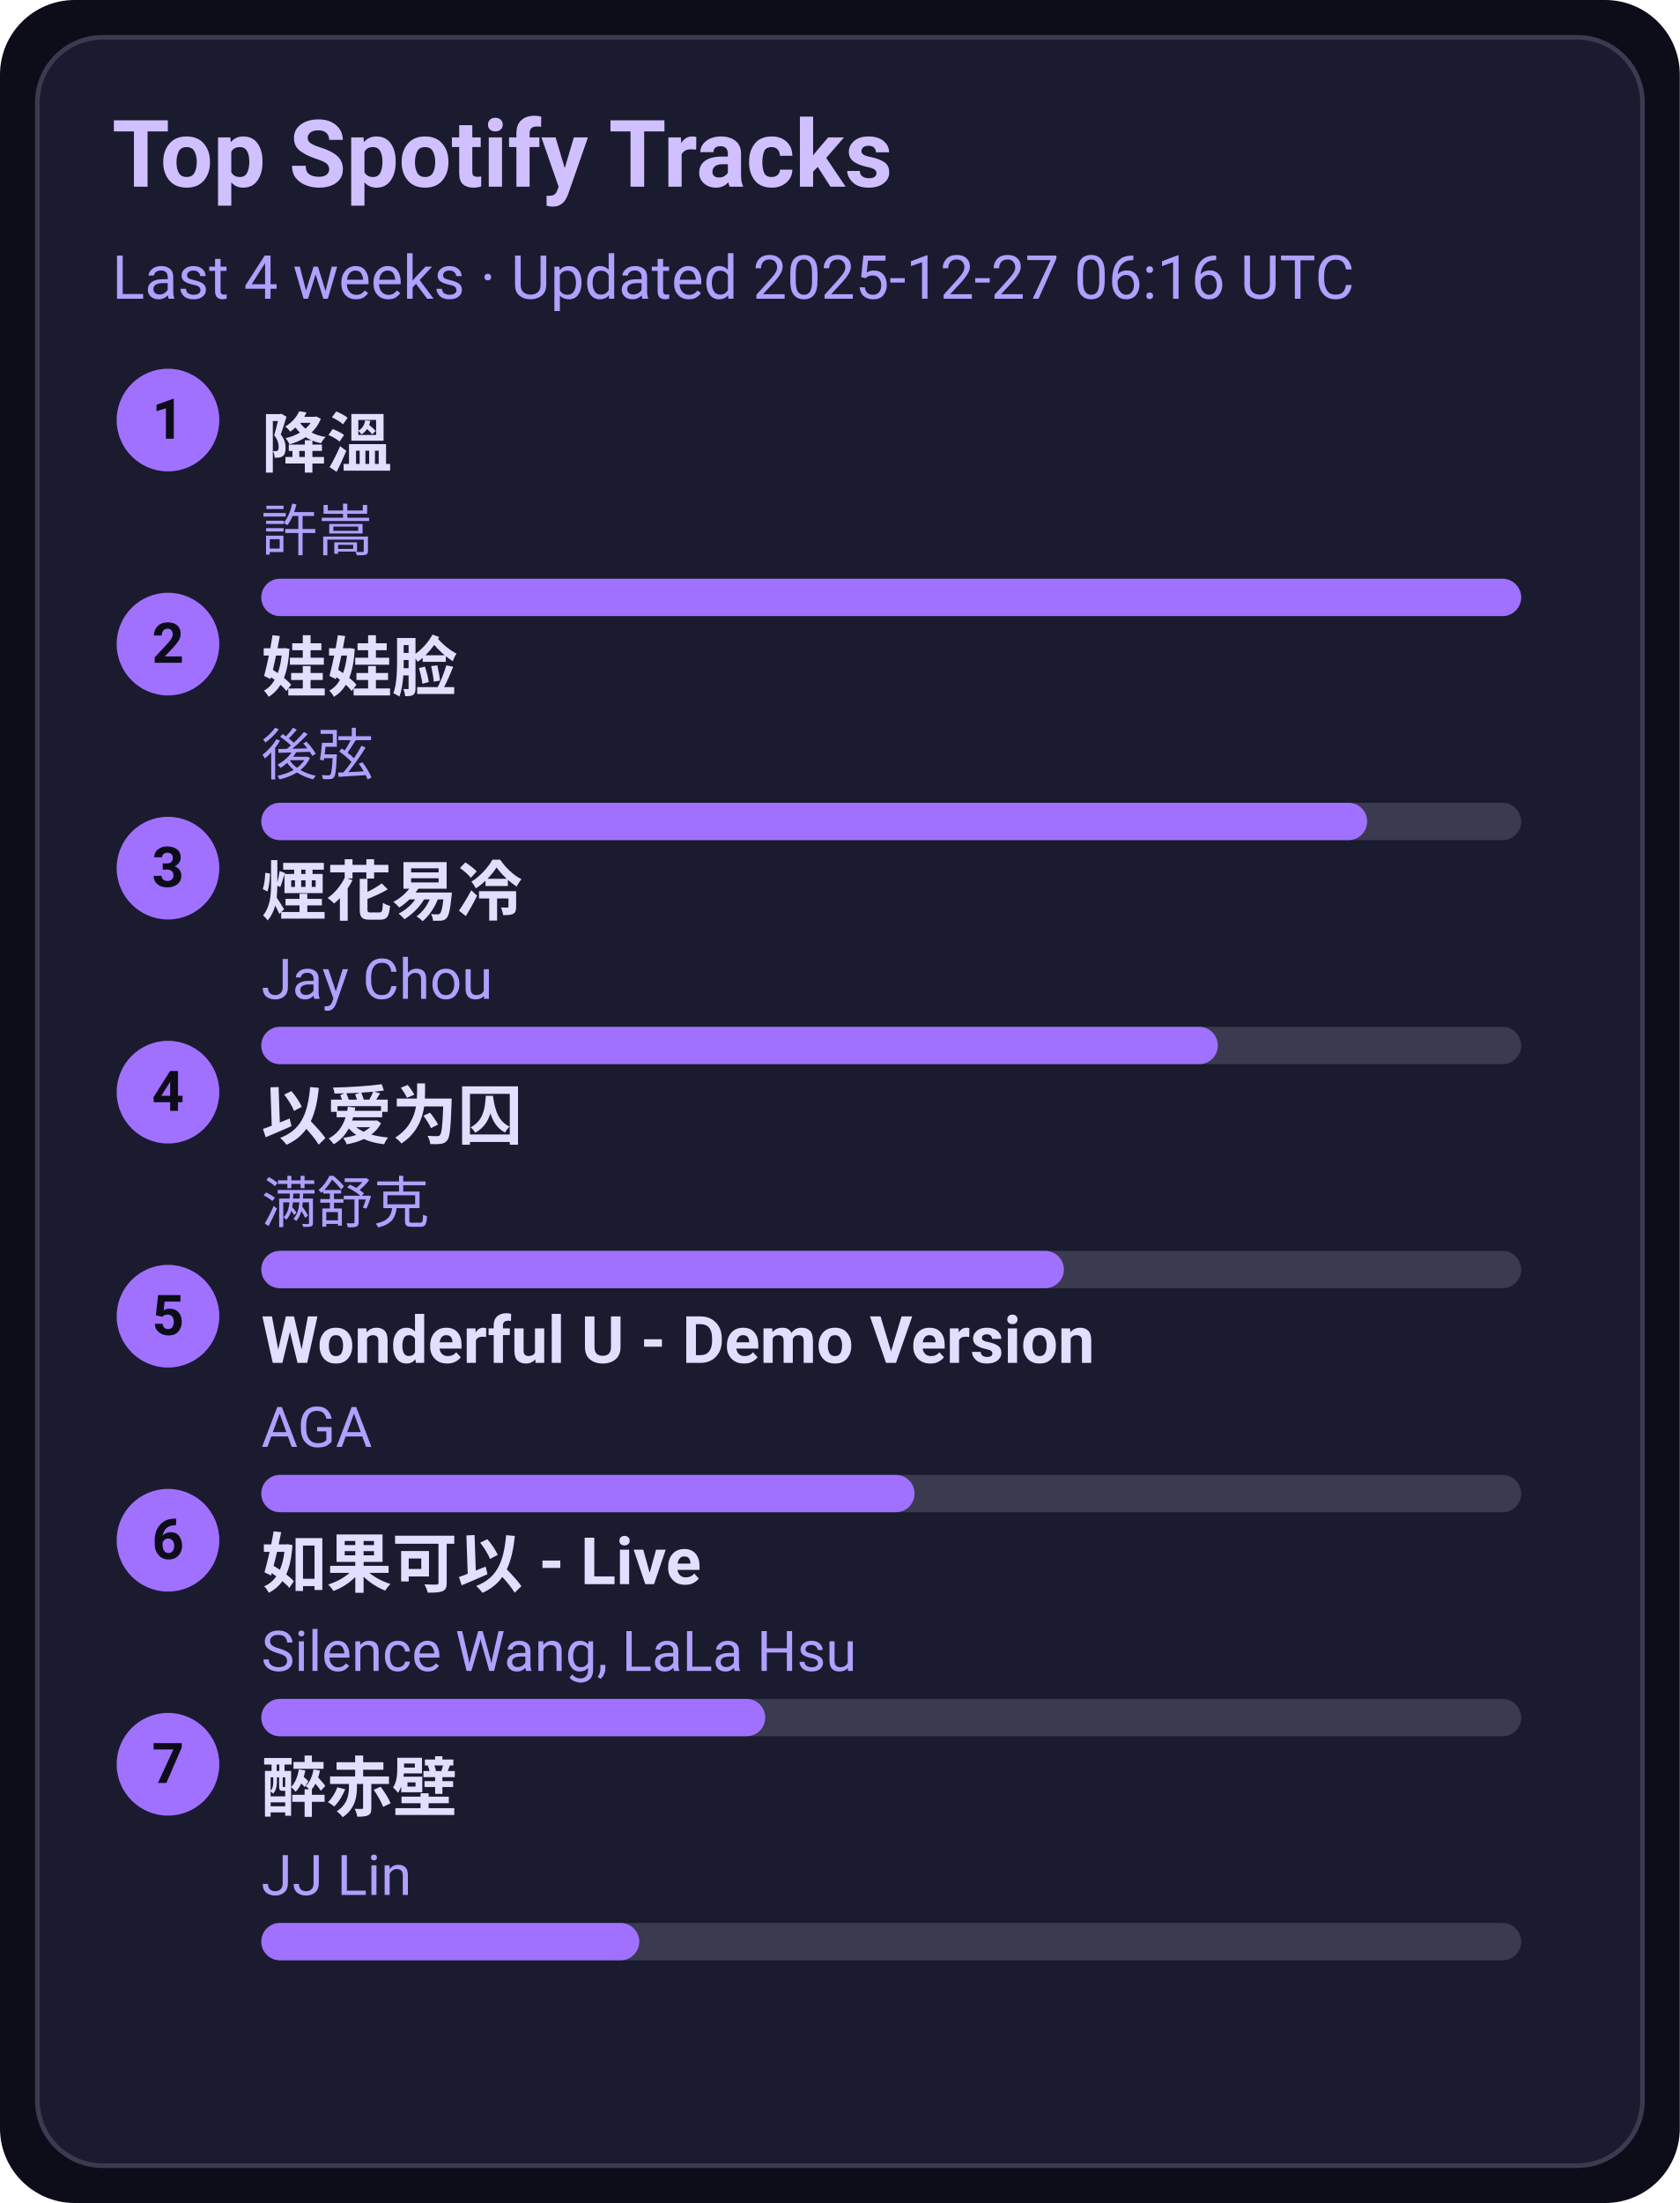
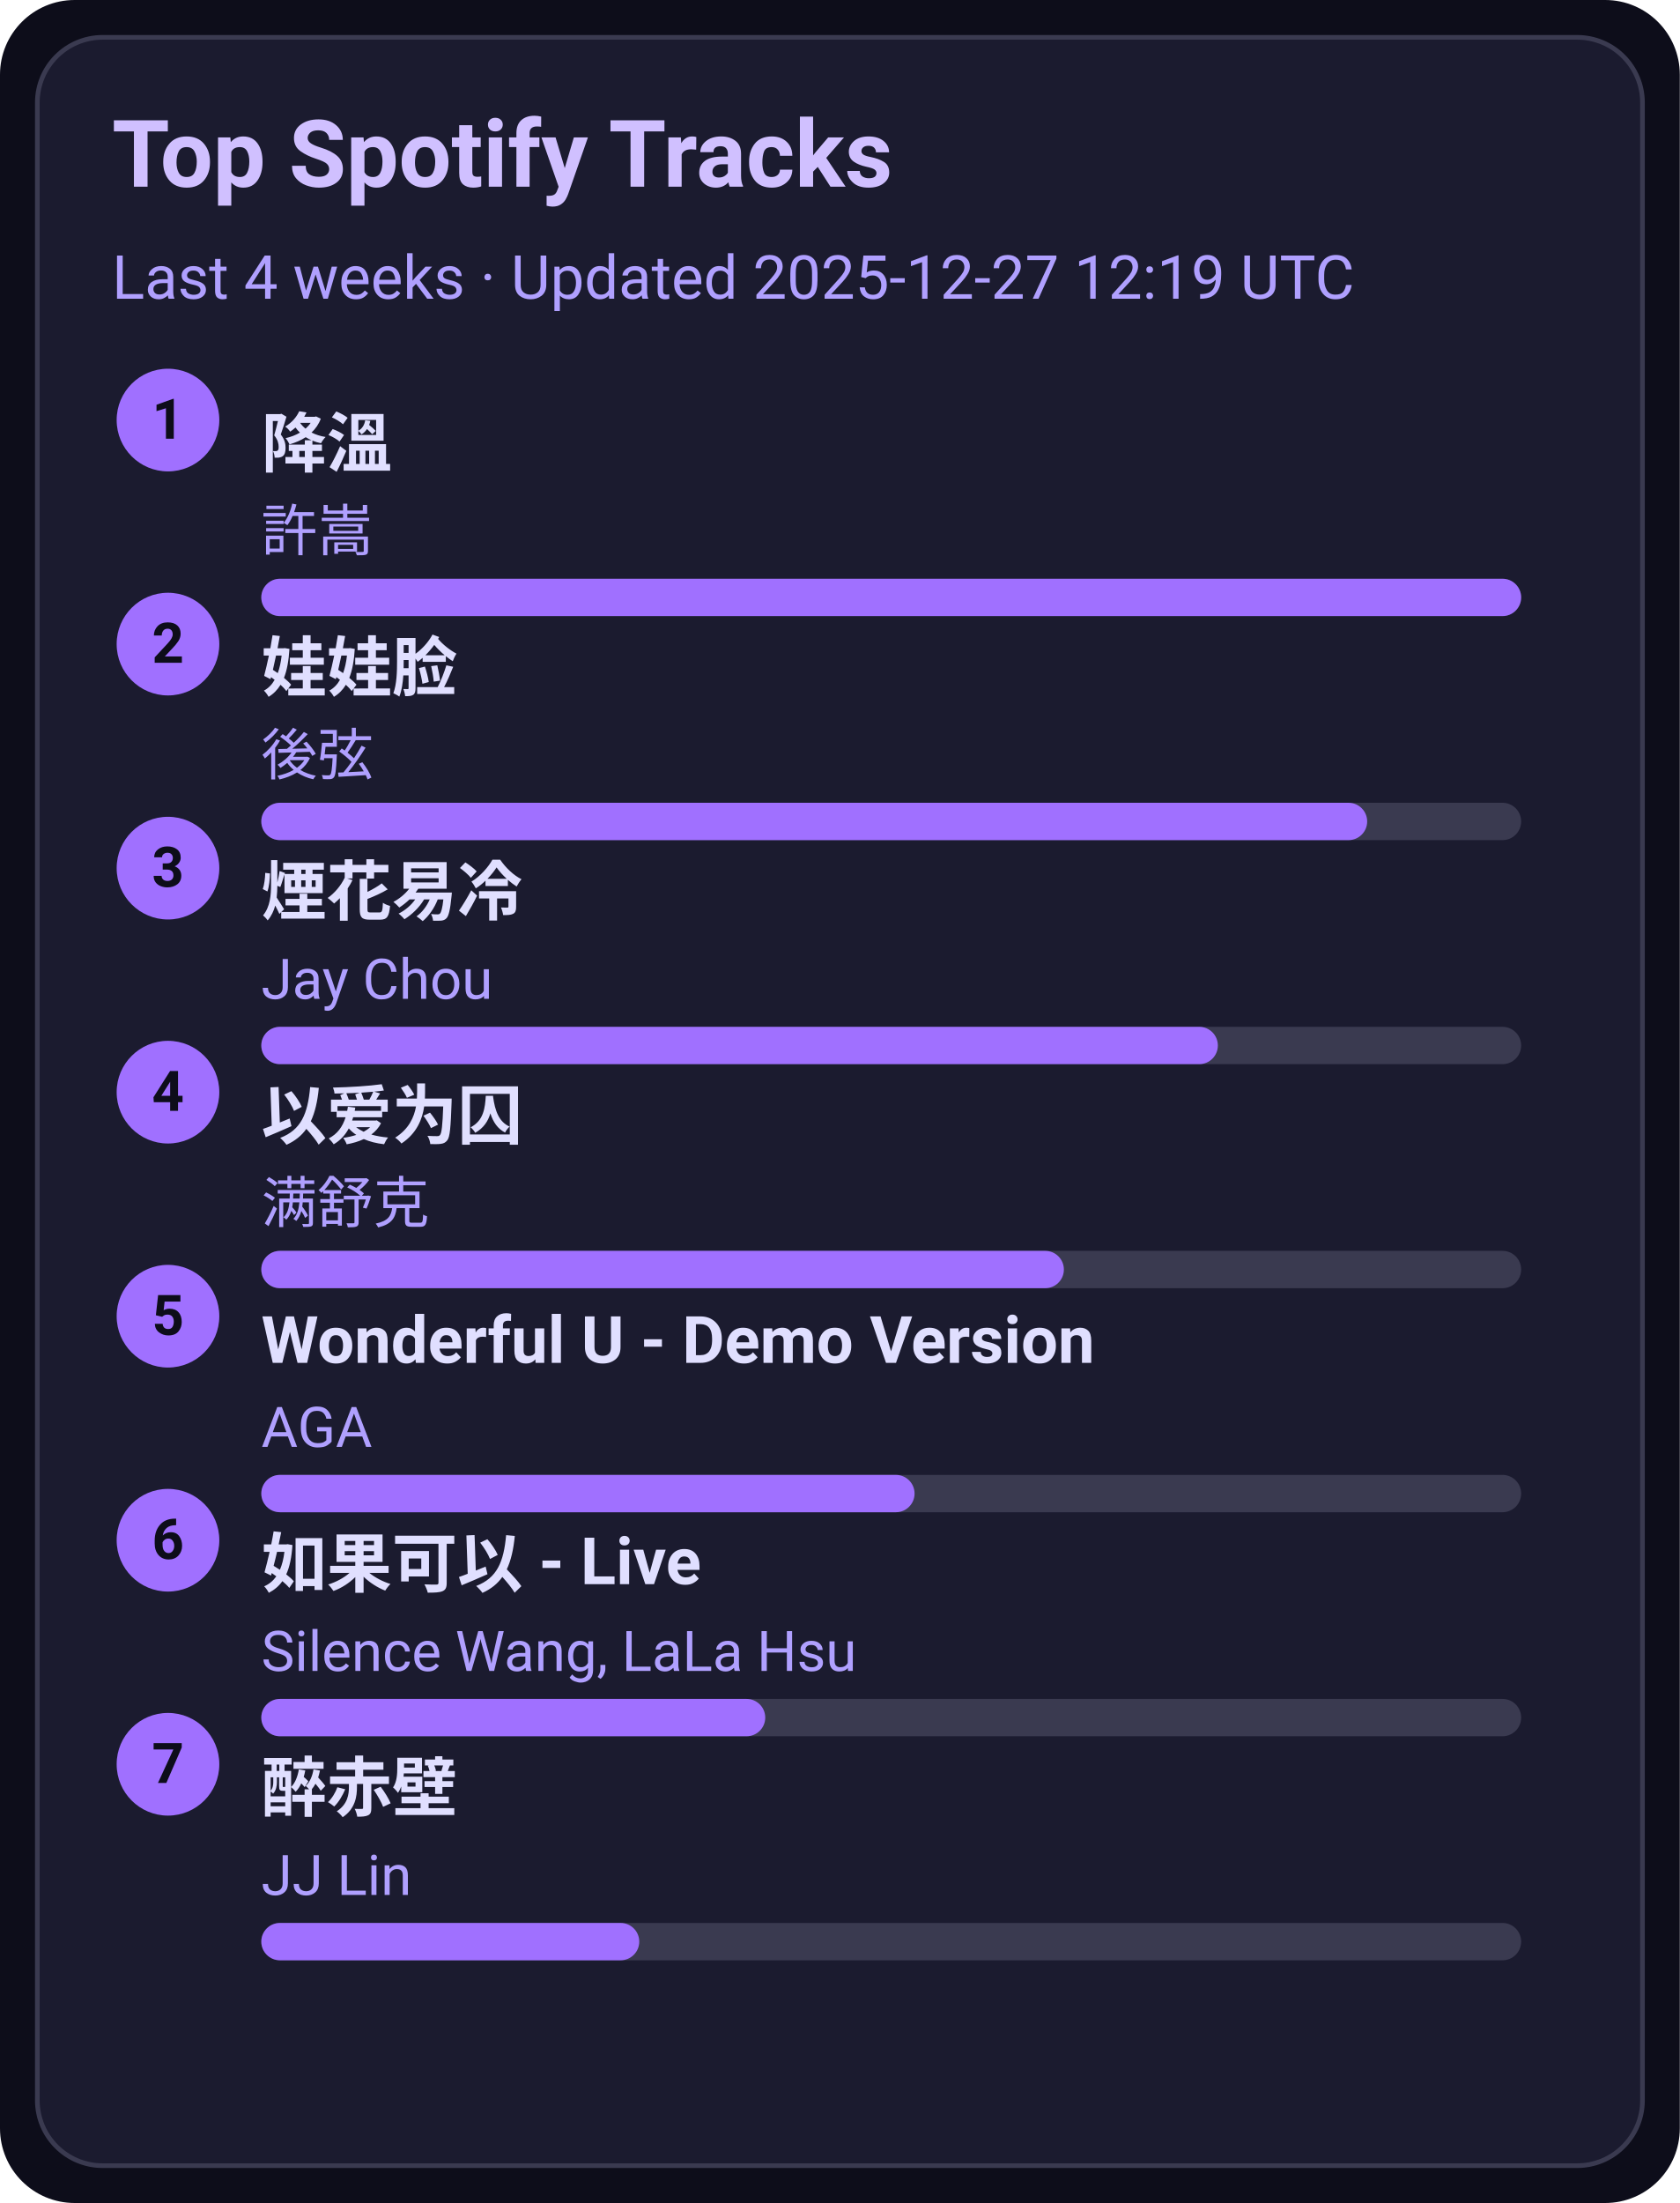
<svg xmlns="http://www.w3.org/2000/svg" width="360" height="472" viewBox="0 0 360 472">
  <style>text{font-family:-apple-system,BlinkMacSystemFont,Segoe UI,Roboto,Ubuntu,Helvetica Neue,Arial,Noto Sans,sans-serif}</style>
  <rect width="360" height="472" rx="16" fill="#0d0d1a" />
  <rect x="8" y="8" width="344" height="456" rx="14" fill="#1b1b2f" stroke="#3a3a50" />
  <text x="24" y="40" font-size="20" fill="#d0c0ff" font-weight="600">Top Spotify Tracks</text>
-   <text x="24" y="64" font-size="13" fill="#b0a0ff">Last 4 weeks · Updated 2025-12-27 06:16 UTC</text>
+   <text x="24" y="64" font-size="13" fill="#b0a0ff">Last 4 weeks · Updated 2025-12-27 12:19 UTC</text>
  <circle cx="36" cy="90" r="11" fill="#a070ff" />
  <text x="36" y="94" text-anchor="middle" font-size="12" fill="#0d0d1a" font-weight="700">1</text>
  <a href="https://open.spotify.com/track/2q9uhrOfyOnBa3oWR1PfYT" target="_blank" rel="noopener noreferrer">
    <text x="56" y="100" font-size="14" fill="#e0dfff" font-weight="600">降溫</text>
  </a>
  <text x="56" y="118" font-size="12" fill="#b0a0ff">許嵩</text>
  <rect x="56" y="124" width="270" height="8" rx="4" fill="#3a3a50" />
  <rect x="56" y="124" width="270" height="8" rx="4" fill="#a070ff" />
  <circle cx="36" cy="138" r="11" fill="#a070ff" />
  <text x="36" y="142" text-anchor="middle" font-size="12" fill="#0d0d1a" font-weight="700">2</text>
  <a href="https://open.spotify.com/track/08ouEICweFmqfgPJnRIQkE" target="_blank" rel="noopener noreferrer">
    <text x="56" y="148" font-size="14" fill="#e0dfff" font-weight="600">娃娃脸</text>
  </a>
  <text x="56" y="166" font-size="12" fill="#b0a0ff">後弦</text>
  <rect x="56" y="172" width="270" height="8" rx="4" fill="#3a3a50" />
  <rect x="56" y="172" width="237" height="8" rx="4" fill="#a070ff" />
  <circle cx="36" cy="186" r="11" fill="#a070ff" />
  <text x="36" y="190" text-anchor="middle" font-size="12" fill="#0d0d1a" font-weight="700">3</text>
  <a href="https://open.spotify.com/track/24beWW0pQCJEF3IVSpIryu" target="_blank" rel="noopener noreferrer">
    <text x="56" y="196" font-size="14" fill="#e0dfff" font-weight="600">煙花易冷</text>
  </a>
  <text x="56" y="214" font-size="12" fill="#b0a0ff">Jay Chou</text>
  <rect x="56" y="220" width="270" height="8" rx="4" fill="#3a3a50" />
  <rect x="56" y="220" width="205" height="8" rx="4" fill="#a070ff" />
  <circle cx="36" cy="234" r="11" fill="#a070ff" />
  <text x="36" y="238" text-anchor="middle" font-size="12" fill="#0d0d1a" font-weight="700">4</text>
  <a href="https://open.spotify.com/track/0RW2LEfGQK5BaIho6sSLqf" target="_blank" rel="noopener noreferrer">
    <text x="56" y="244" font-size="14" fill="#e0dfff" font-weight="600">以爱为囚</text>
  </a>
  <text x="56" y="262" font-size="12" fill="#b0a0ff">满舒克</text>
  <rect x="56" y="268" width="270" height="8" rx="4" fill="#3a3a50" />
  <rect x="56" y="268" width="172" height="8" rx="4" fill="#a070ff" />
  <circle cx="36" cy="282" r="11" fill="#a070ff" />
  <text x="36" y="286" text-anchor="middle" font-size="12" fill="#0d0d1a" font-weight="700">5</text>
  <a href="https://open.spotify.com/track/2eSNpIOFoi1Q8wxw6CycXJ" target="_blank" rel="noopener noreferrer">
    <text x="56" y="292" font-size="14" fill="#e0dfff" font-weight="600">Wonderful U - Demo Version</text>
  </a>
  <text x="56" y="310" font-size="12" fill="#b0a0ff">AGA</text>
  <rect x="56" y="316" width="270" height="8" rx="4" fill="#3a3a50" />
  <rect x="56" y="316" width="140" height="8" rx="4" fill="#a070ff" />
  <circle cx="36" cy="330" r="11" fill="#a070ff" />
  <text x="36" y="334" text-anchor="middle" font-size="12" fill="#0d0d1a" font-weight="700">6</text>
  <a href="https://open.spotify.com/track/6IF65dJzfmPcX7jwDegwoo" target="_blank" rel="noopener noreferrer">
    <text x="56" y="340" font-size="14" fill="#e0dfff" font-weight="600">如果可以 - Live</text>
  </a>
  <text x="56" y="358" font-size="12" fill="#b0a0ff">Silence Wang, LaLa Hsu</text>
  <rect x="56" y="364" width="270" height="8" rx="4" fill="#3a3a50" />
  <rect x="56" y="364" width="108" height="8" rx="4" fill="#a070ff" />
  <circle cx="36" cy="378" r="11" fill="#a070ff" />
  <text x="36" y="382" text-anchor="middle" font-size="12" fill="#0d0d1a" font-weight="700">7</text>
  <a href="https://open.spotify.com/track/69lAYqbyHL1A0gctdLd9WV" target="_blank" rel="noopener noreferrer">
    <text x="56" y="388" font-size="14" fill="#e0dfff" font-weight="600">醉赤壁</text>
  </a>
  <text x="56" y="406" font-size="12" fill="#b0a0ff">JJ Lin</text>
  <rect x="56" y="412" width="270" height="8" rx="4" fill="#3a3a50" />
  <rect x="56" y="412" width="81" height="8" rx="4" fill="#a070ff" />
</svg>
